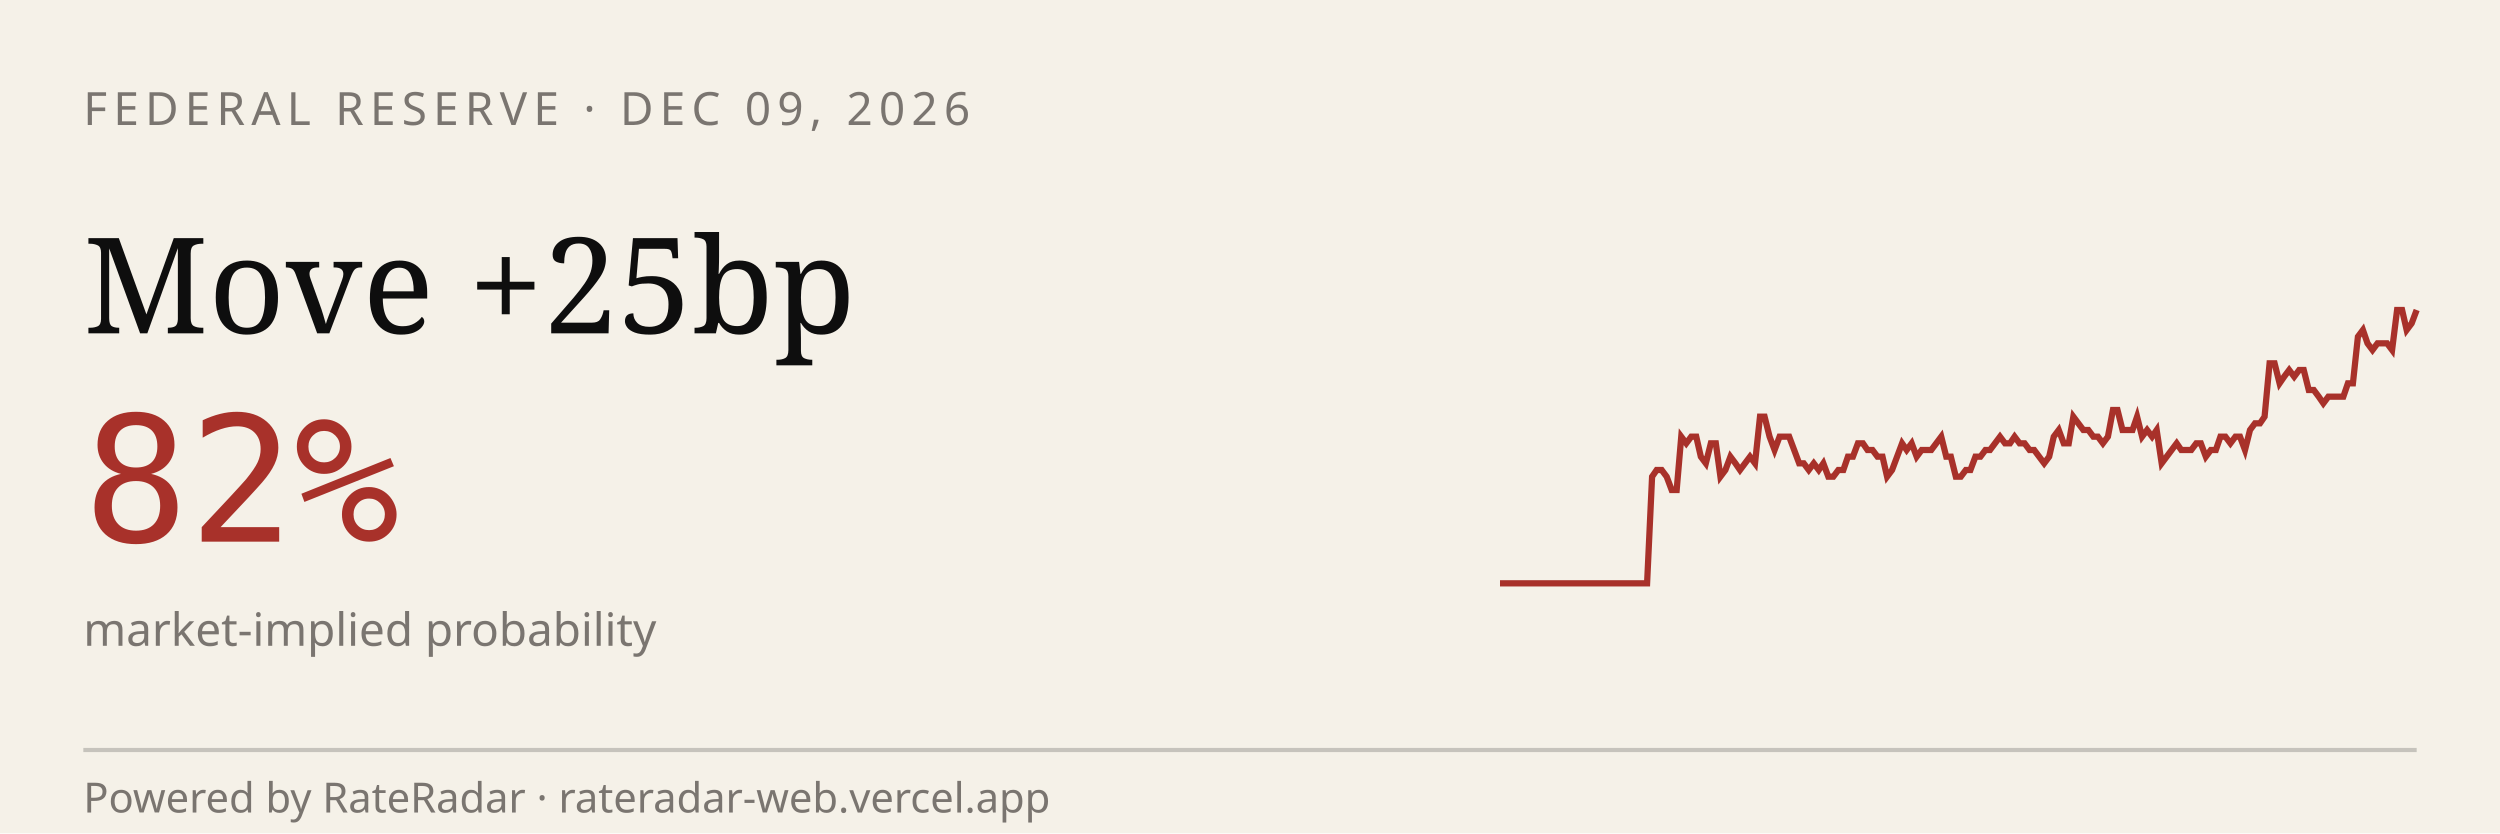
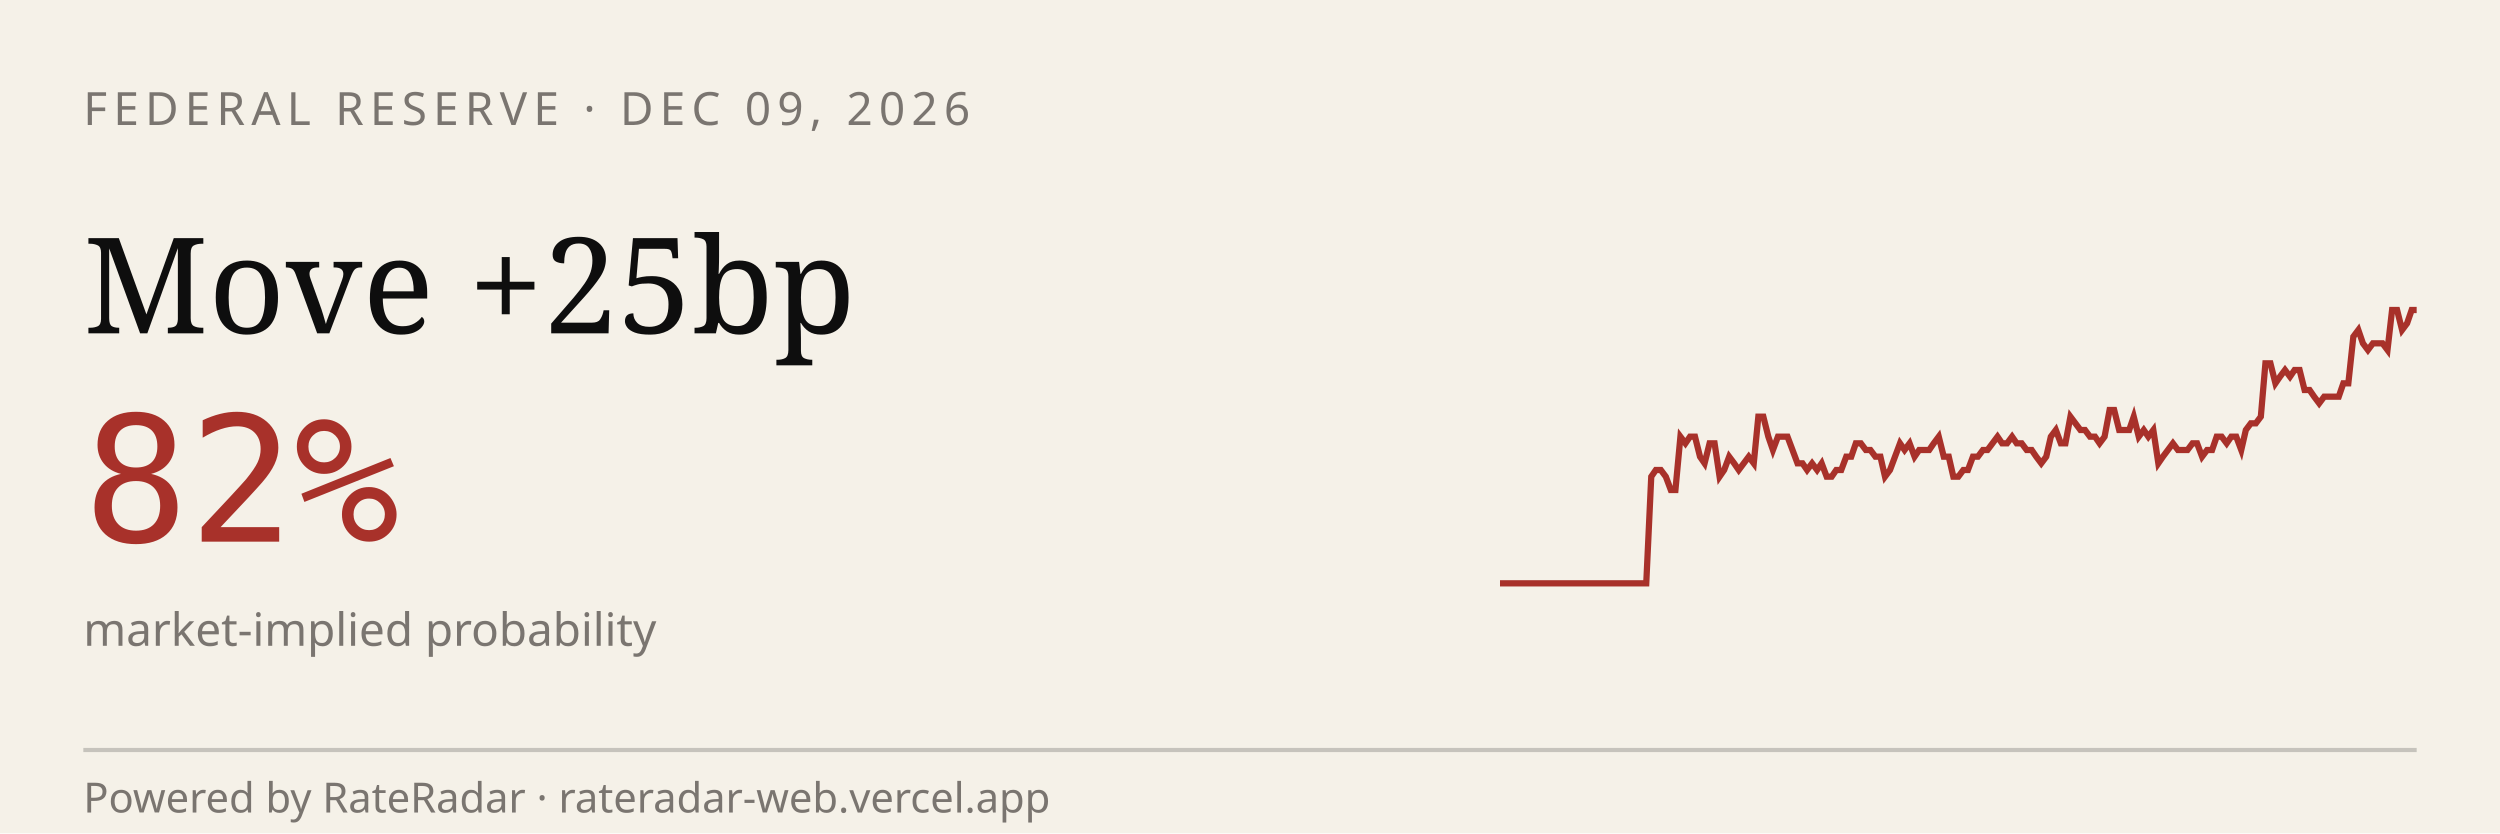
<svg xmlns="http://www.w3.org/2000/svg" viewBox="0 0 600 200" width="600" height="200" role="img" aria-label="RateRadar live odds for FED 2026-12-09">
  <rect width="600" height="200" fill="#F5F1E8" />
  <text x="20" y="30" font-family="sans-serif" font-size="11" letter-spacing="1.5" fill="#7A7570">FEDERAL RESERVE · DEC 09, 2026</text>
  <text x="20" y="80" font-family="Georgia, serif" font-size="32" fill="#0E0E0E">Move +25bp</text>
  <text x="20" y="130" font-family="monospace" font-size="42" fill="#A8312A">82%</text>
  <text x="20" y="155" font-family="sans-serif" font-size="11" fill="#7A7570">market-implied probability</text>
-   <path d="M 360.0,140.0 L 361.2,140.0 L 362.4,140.0 L 363.5,140.0 L 364.7,140.0 L 365.9,140.0 L 367.1,140.0 L 368.2,140.0 L 369.4,140.0 L 370.6,140.0 L 371.8,140.0 L 372.9,140.0 L 374.1,140.0 L 375.3,140.0 L 376.5,140.0 L 377.6,140.0 L 378.8,140.0 L 380.0,140.0 L 381.2,140.0 L 382.4,140.0 L 383.5,140.0 L 384.7,140.0 L 385.9,140.0 L 387.1,140.0 L 388.2,140.0 L 389.4,140.0 L 390.6,140.0 L 391.8,140.0 L 392.9,140.0 L 394.1,140.0 L 395.3,140.0 L 396.5,114.4 L 397.6,112.8 L 398.8,112.8 L 400.0,114.4 L 401.2,117.6 L 402.4,117.6 L 403.5,104.8 L 404.7,106.4 L 405.9,104.8 L 407.1,104.8 L 408.2,109.6 L 409.4,111.2 L 410.6,106.4 L 411.8,106.4 L 412.9,114.4 L 414.1,112.8 L 415.3,109.6 L 416.5,111.2 L 417.6,112.8 L 418.8,111.2 L 420.0,109.6 L 421.2,111.2 L 422.4,100.0 L 423.5,100.0 L 424.7,104.8 L 425.9,108.0 L 427.1,104.8 L 428.2,104.8 L 429.4,104.8 L 430.6,108.0 L 431.8,111.2 L 432.9,111.2 L 434.1,112.8 L 435.3,111.2 L 436.5,112.8 L 437.6,111.2 L 438.8,114.4 L 440.0,114.4 L 441.2,112.8 L 442.4,112.8 L 443.5,109.6 L 444.7,109.6 L 445.9,106.4 L 447.1,106.4 L 448.2,108.0 L 449.4,108.0 L 450.6,109.6 L 451.8,109.6 L 452.9,114.4 L 454.1,112.8 L 455.3,109.6 L 456.5,106.4 L 457.6,108.0 L 458.8,106.4 L 460.0,109.6 L 461.2,108.0 L 462.4,108.0 L 463.5,108.0 L 464.7,106.4 L 465.9,104.8 L 467.1,109.6 L 468.2,109.6 L 469.4,114.4 L 470.6,114.4 L 471.8,112.8 L 472.9,112.8 L 474.1,109.6 L 475.3,109.6 L 476.5,108.0 L 477.6,108.0 L 478.8,106.4 L 480.0,104.8 L 481.2,106.4 L 482.4,106.4 L 483.5,104.8 L 484.7,106.4 L 485.9,106.4 L 487.1,108.0 L 488.2,108.0 L 489.4,109.6 L 490.6,111.2 L 491.8,109.6 L 492.9,104.8 L 494.1,103.2 L 495.3,106.4 L 496.5,106.4 L 497.6,100.0 L 498.8,101.6 L 500.0,103.2 L 501.2,103.2 L 502.4,104.8 L 503.5,104.8 L 504.7,106.4 L 505.9,104.8 L 507.1,98.4 L 508.2,98.4 L 509.4,103.2 L 510.6,103.2 L 511.8,103.2 L 512.9,100.0 L 514.1,104.8 L 515.3,103.2 L 516.5,104.8 L 517.6,103.2 L 518.8,111.2 L 520.0,109.6 L 521.2,108.0 L 522.4,106.4 L 523.5,108.0 L 524.7,108.0 L 525.9,108.0 L 527.1,106.4 L 528.2,106.4 L 529.4,109.6 L 530.6,108.0 L 531.8,108.0 L 532.9,104.8 L 534.1,104.8 L 535.3,106.4 L 536.5,104.8 L 537.6,104.8 L 538.8,108.0 L 540.0,103.2 L 541.2,101.6 L 542.4,101.6 L 543.5,100.0 L 544.7,87.2 L 545.9,87.2 L 547.1,92.0 L 548.2,90.4 L 549.4,88.8 L 550.6,90.4 L 551.8,88.8 L 552.9,88.8 L 554.1,93.6 L 555.3,93.6 L 556.5,95.2 L 557.6,96.8 L 558.8,95.2 L 560.0,95.2 L 561.2,95.2 L 562.4,95.2 L 563.5,92.0 L 564.7,92.0 L 565.9,80.8 L 567.1,79.2 L 568.2,82.4 L 569.4,84.0 L 570.6,82.4 L 571.8,82.4 L 572.9,82.4 L 574.1,84.0 L 575.3,74.4 L 576.5,74.4 L 577.6,79.2 L 578.8,77.6 L 580.0,74.4" stroke="#A8312A" stroke-width="1.5" fill="none" />
+   <path d="M 360.0,140.0 L 361.2,140.0 L 362.3,140.0 L 363.5,140.0 L 364.7,140.0 L 365.9,140.0 L 367.0,140.0 L 368.2,140.0 L 369.4,140.0 L 370.5,140.0 L 371.7,140.0 L 372.9,140.0 L 374.0,140.0 L 375.2,140.0 L 376.4,140.0 L 377.6,140.0 L 378.7,140.0 L 379.9,140.0 L 381.1,140.0 L 382.2,140.0 L 383.4,140.0 L 384.6,140.0 L 385.7,140.0 L 386.9,140.0 L 388.1,140.0 L 389.3,140.0 L 390.4,140.0 L 391.6,140.0 L 392.8,140.0 L 393.9,140.0 L 395.1,140.0 L 396.3,114.4 L 397.4,112.8 L 398.6,112.8 L 399.8,114.4 L 401.0,117.6 L 402.1,117.6 L 403.3,104.8 L 404.5,106.4 L 405.6,104.8 L 406.8,104.8 L 408.0,109.6 L 409.1,111.2 L 410.3,106.4 L 411.5,106.4 L 412.7,114.4 L 413.8,112.8 L 415.0,109.6 L 416.2,111.2 L 417.3,112.8 L 418.5,111.2 L 419.7,109.6 L 420.9,111.2 L 422.0,100.0 L 423.2,100.0 L 424.4,104.8 L 425.5,108.0 L 426.7,104.8 L 427.9,104.8 L 429.0,104.8 L 430.2,108.0 L 431.4,111.2 L 432.6,111.2 L 433.7,112.8 L 434.9,111.2 L 436.1,112.8 L 437.2,111.2 L 438.4,114.4 L 439.6,114.4 L 440.7,112.8 L 441.9,112.8 L 443.1,109.6 L 444.3,109.6 L 445.4,106.4 L 446.6,106.4 L 447.8,108.0 L 448.9,108.0 L 450.1,109.6 L 451.3,109.6 L 452.4,114.4 L 453.6,112.8 L 454.8,109.6 L 456.0,106.4 L 457.1,108.0 L 458.3,106.4 L 459.5,109.6 L 460.6,108.0 L 461.8,108.0 L 463.0,108.0 L 464.1,106.4 L 465.3,104.8 L 466.5,109.6 L 467.7,109.6 L 468.8,114.4 L 470.0,114.4 L 471.2,112.8 L 472.3,112.8 L 473.5,109.6 L 474.7,109.6 L 475.9,108.0 L 477.0,108.0 L 478.2,106.4 L 479.4,104.8 L 480.5,106.4 L 481.7,106.4 L 482.9,104.8 L 484.0,106.4 L 485.2,106.4 L 486.4,108.0 L 487.6,108.0 L 488.7,109.6 L 489.9,111.2 L 491.1,109.6 L 492.2,104.8 L 493.4,103.2 L 494.6,106.4 L 495.7,106.4 L 496.9,100.0 L 498.1,101.6 L 499.3,103.2 L 500.4,103.2 L 501.6,104.8 L 502.8,104.8 L 503.9,106.4 L 505.1,104.8 L 506.3,98.4 L 507.4,98.4 L 508.6,103.2 L 509.8,103.2 L 511.0,103.2 L 512.1,100.0 L 513.3,104.8 L 514.5,103.2 L 515.6,104.8 L 516.8,103.2 L 518.0,111.2 L 519.1,109.6 L 520.3,108.0 L 521.5,106.4 L 522.7,108.0 L 523.8,108.0 L 525.0,108.0 L 526.2,106.4 L 527.3,106.4 L 528.5,109.6 L 529.7,108.0 L 530.9,108.0 L 532.0,104.8 L 533.2,104.8 L 534.4,106.4 L 535.5,104.8 L 536.7,104.8 L 537.9,108.0 L 539.0,103.2 L 540.2,101.6 L 541.4,101.6 L 542.6,100.0 L 543.7,87.2 L 544.9,87.2 L 546.1,92.0 L 547.2,90.4 L 548.4,88.8 L 549.6,90.4 L 550.7,88.8 L 551.9,88.8 L 553.1,93.6 L 554.3,93.6 L 555.4,95.2 L 556.6,96.8 L 557.8,95.2 L 558.9,95.2 L 560.1,95.2 L 561.3,95.2 L 562.4,92.0 L 563.6,92.0 L 564.8,80.8 L 566.0,79.2 L 567.1,82.4 L 568.3,84.0 L 569.5,82.4 L 570.6,82.4 L 571.8,82.4 L 573.0,84.0 L 574.1,74.4 L 575.3,74.4 L 576.5,79.2 L 577.7,77.6 L 578.8,74.4 L 580.0,74.4" stroke="#A8312A" stroke-width="1.5" fill="none" />
  <line x1="20" y1="180" x2="580" y2="180" stroke="#0E0E0E33" />
  <text x="20" y="195" font-family="sans-serif" font-size="10" fill="#7A7570">Powered by RateRadar · rateradar-web.vercel.app</text>
</svg>
